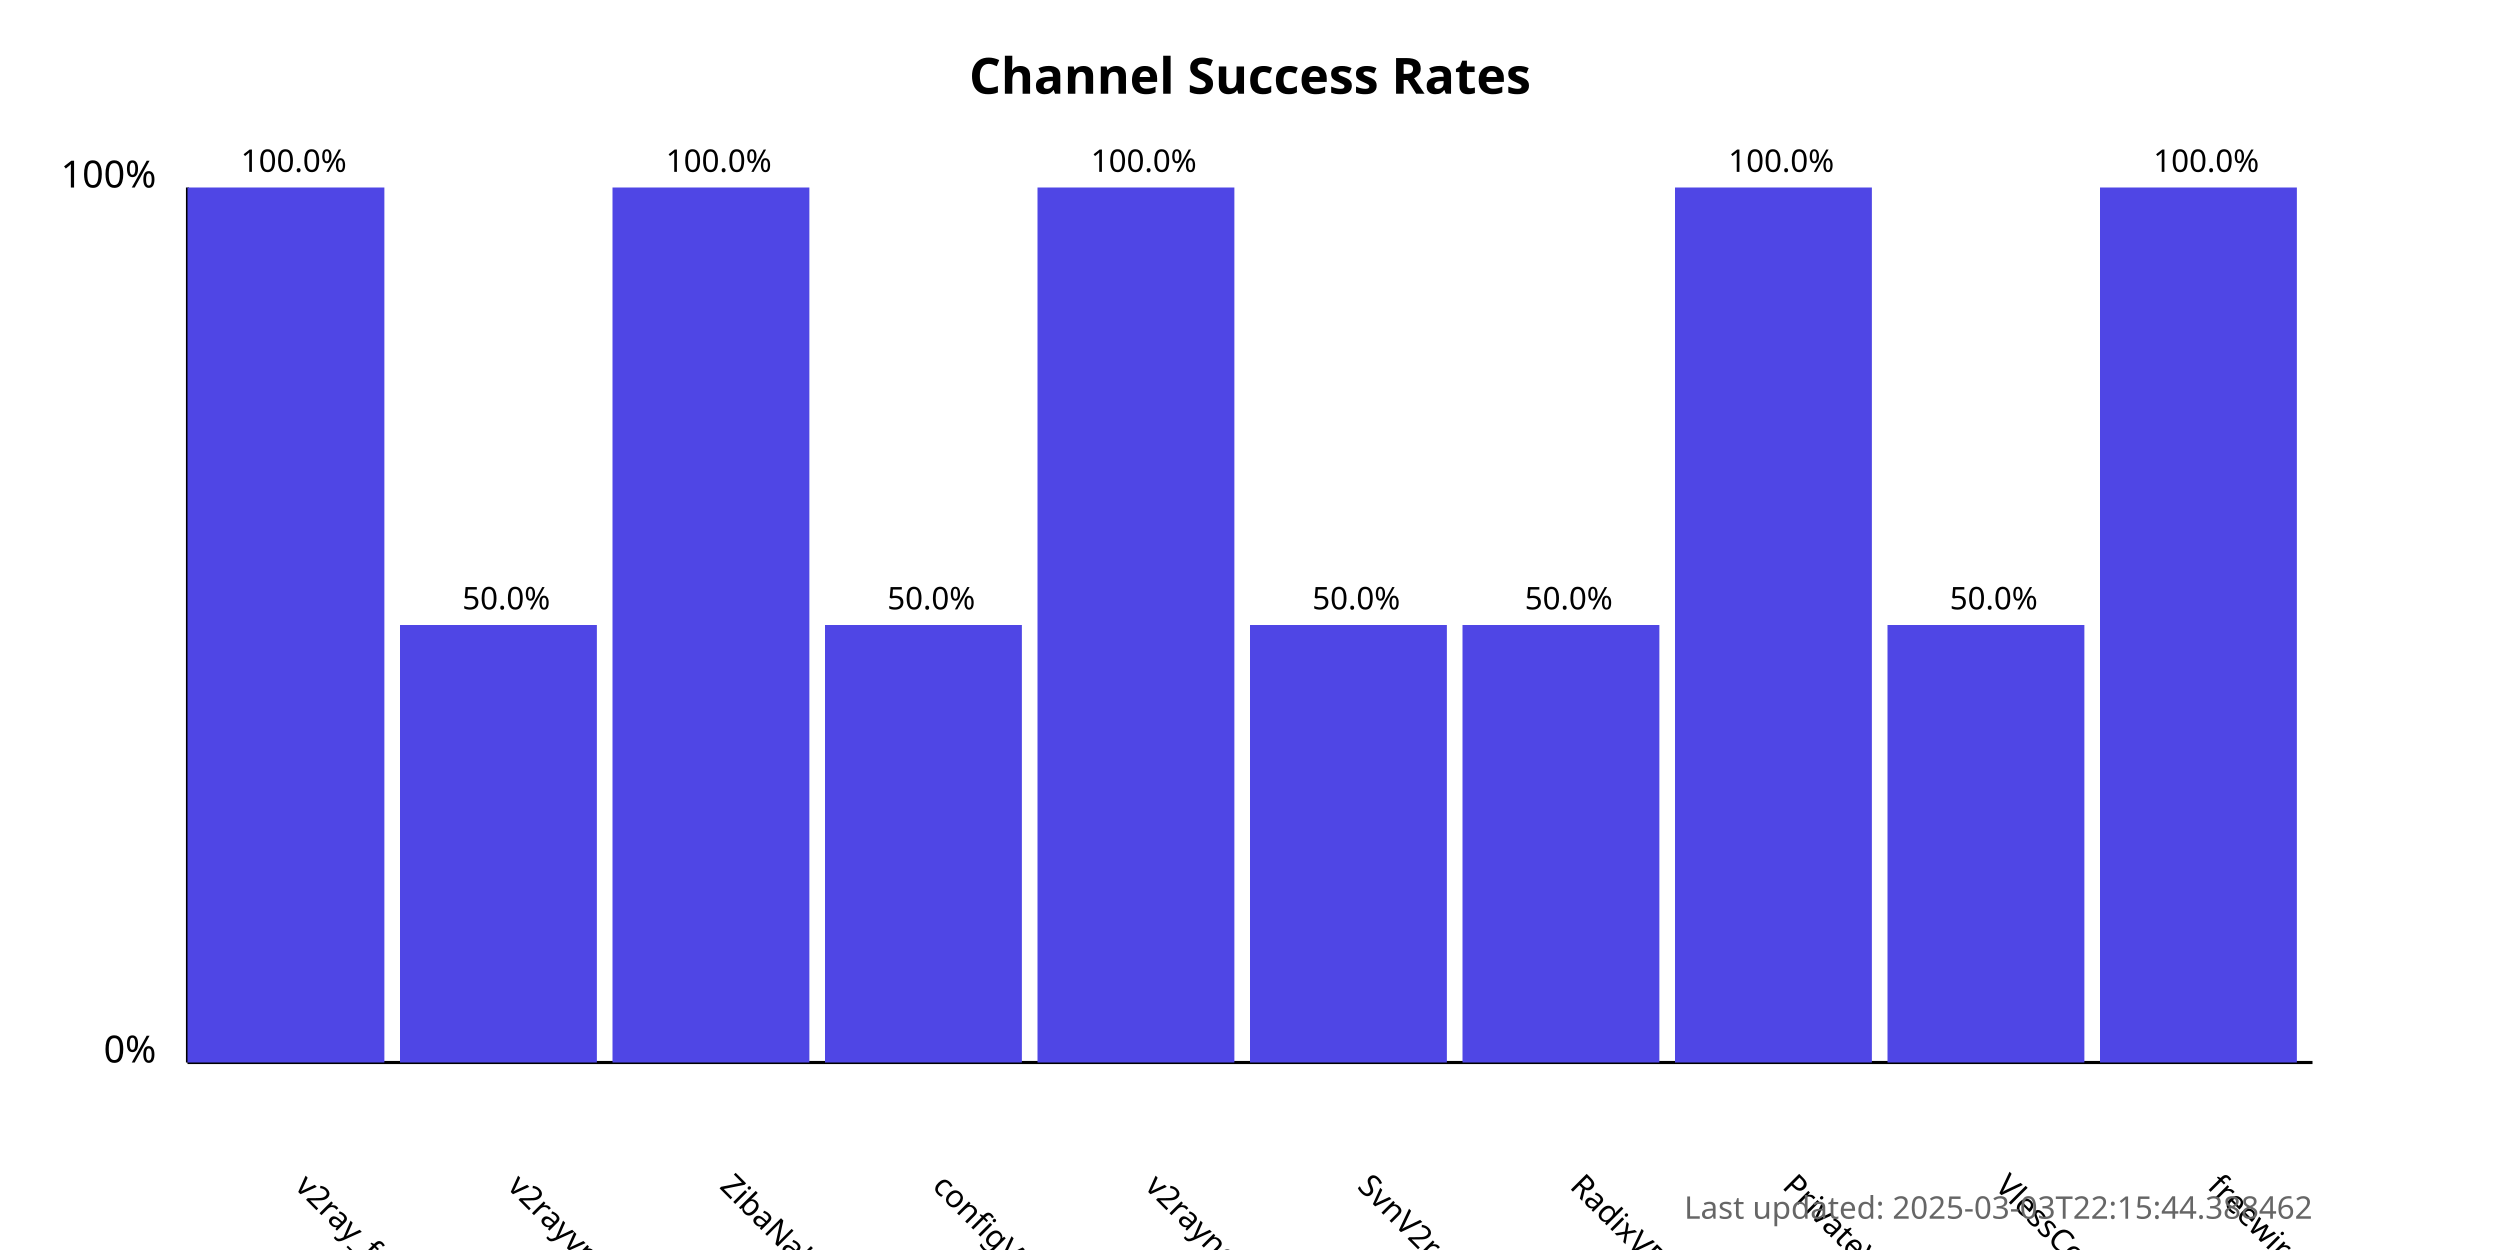
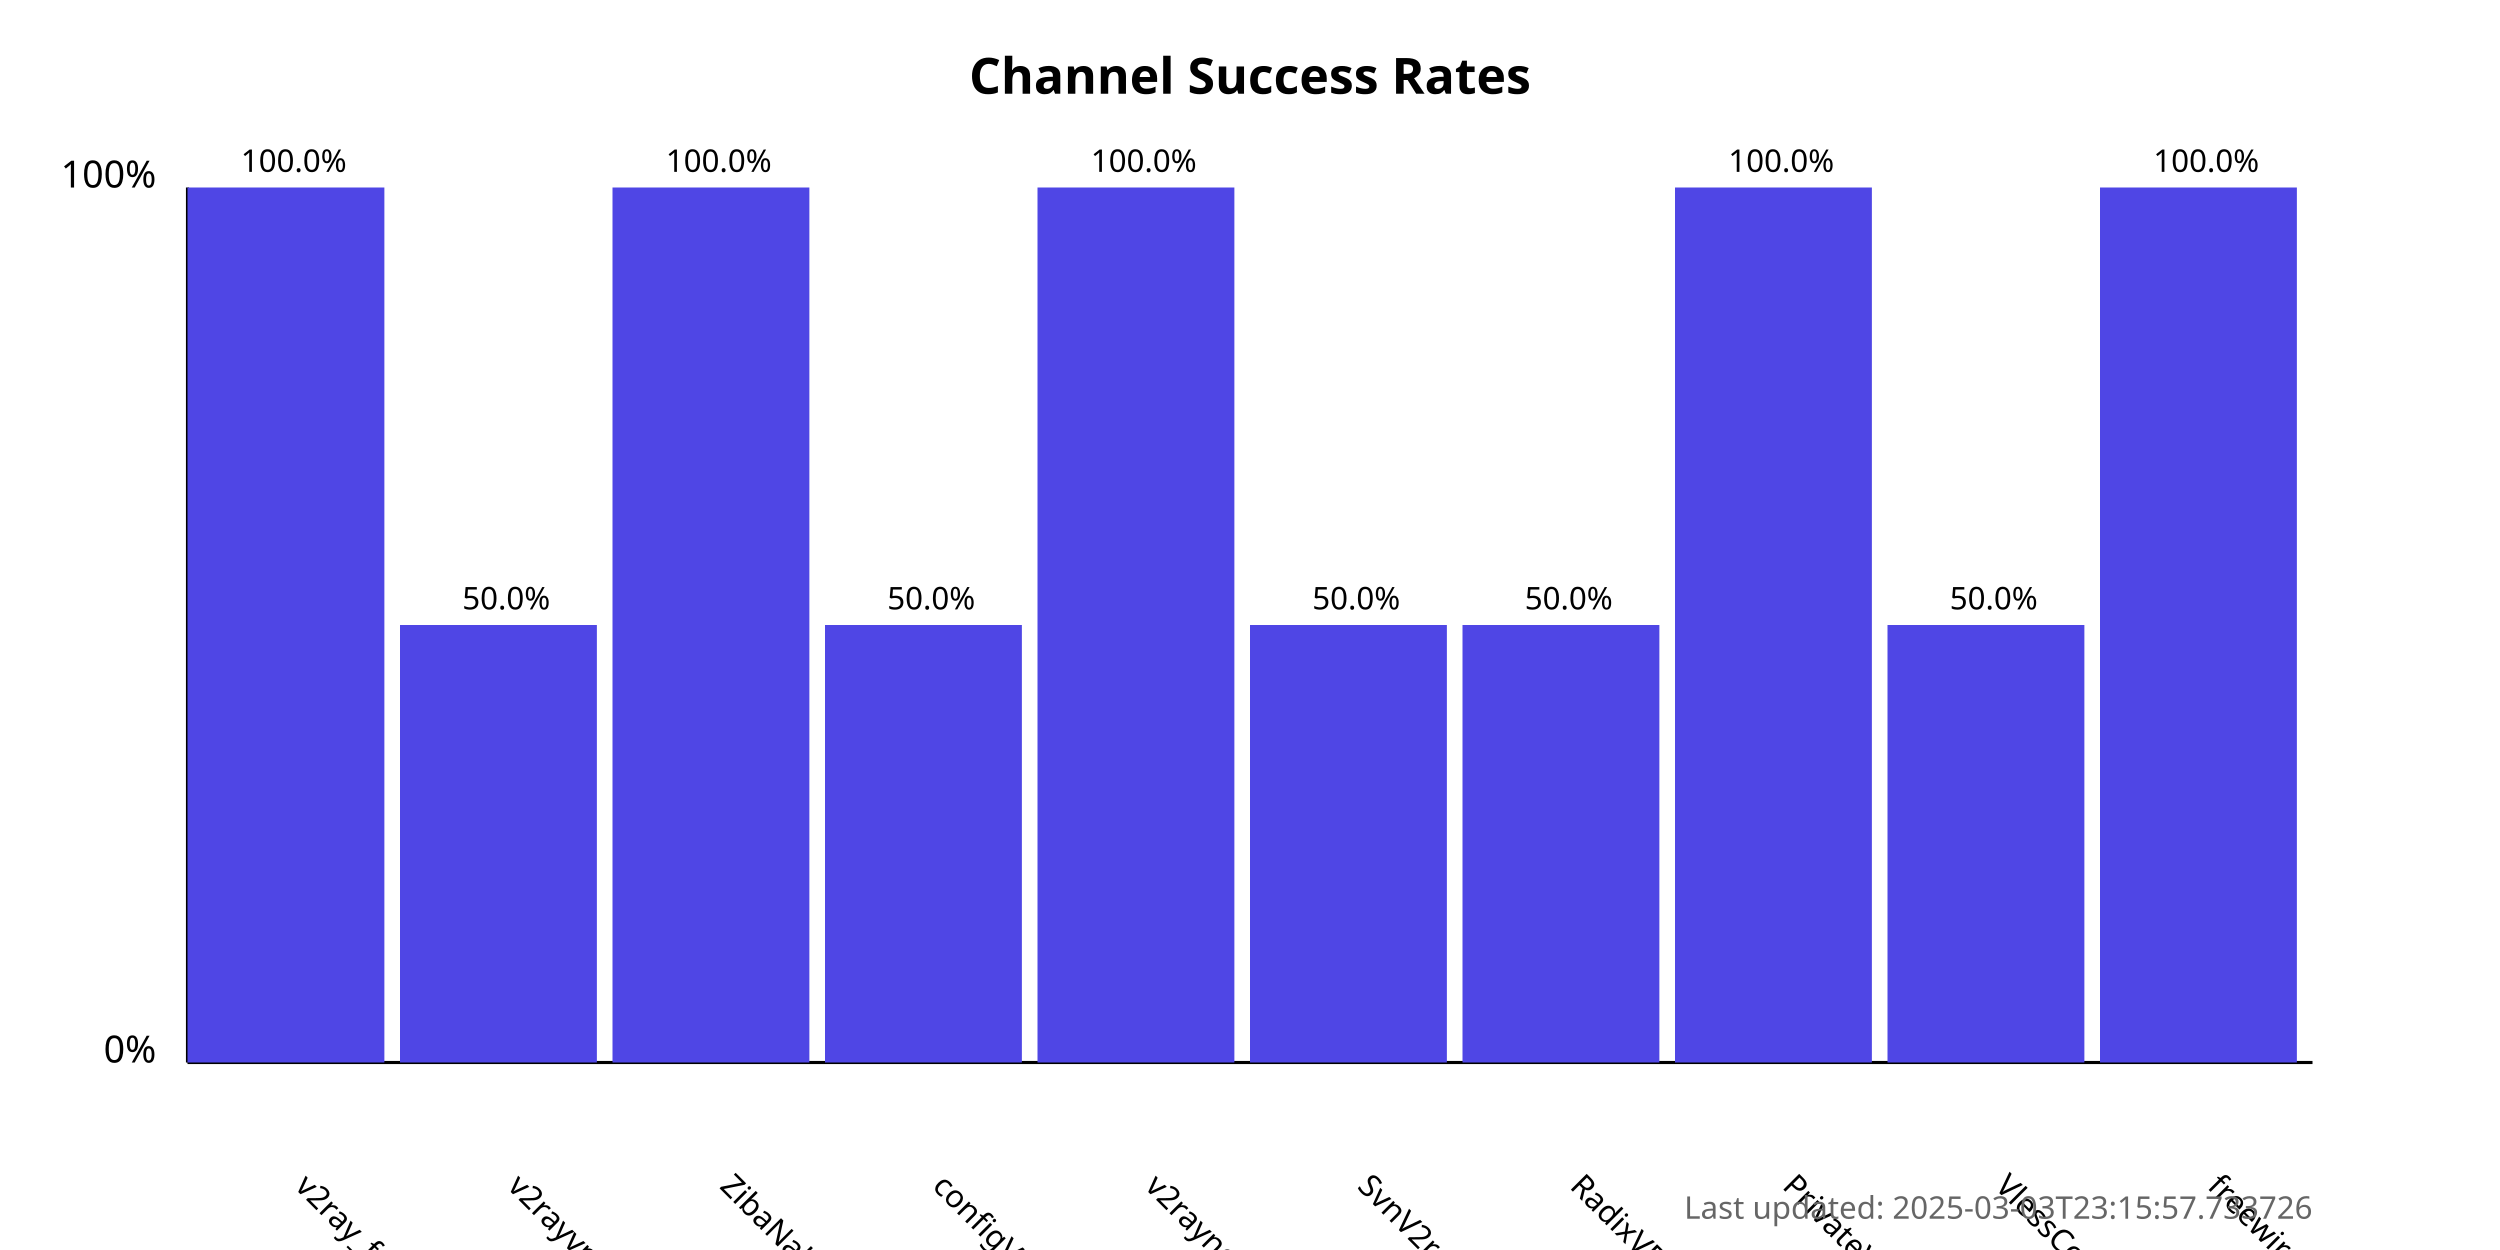
<svg xmlns="http://www.w3.org/2000/svg" width="800" height="400">
  <style>
            .chart-title { font: bold 16px sans-serif; }
            .axis-label { font: 12px sans-serif; }
            .tick-label { font: 10px sans-serif; }
            .bar { fill: #4f46e5; }
            .bar:hover { fill: #6366f1; }
            .timestamp { font: 10px sans-serif; fill: #666; }
        </style>
  <text x="400.0" y="30" text-anchor="middle" class="chart-title">
            Channel Success Rates
        </text>
  <line x1="60" y1="340" x2="60" y2="60" stroke="black" stroke-width="1" />
  <line x1="60" y1="340" x2="740" y2="340" stroke="black" stroke-width="1" />
  <text x="50" y="340" text-anchor="end" class="axis-label">0%</text>
  <text x="50" y="60" text-anchor="end" class="axis-label">100%</text>
  <g>
    <rect x="60" y="60.0" width="63.0" height="280.0" class="bar" />
    <text x="94.0" y="380" transform="rotate(45, 94.0, 380)" text-anchor="start" class="tick-label">
                v2ray_free_conf
            </text>
    <text x="94.0" y="55.0" text-anchor="middle" class="tick-label">
                100.0%
            </text>
  </g>
  <g>
    <rect x="128.0" y="200.0" width="63.0" height="140.0" class="bar" />
    <text x="162.0" y="380" transform="rotate(45, 162.0, 380)" text-anchor="start" class="tick-label">
                v2rayvpno
            </text>
    <text x="162.0" y="195.0" text-anchor="middle" class="tick-label">
                50.0%
            </text>
  </g>
  <g>
    <rect x="196.0" y="60.0" width="63.0" height="280.0" class="bar" />
    <text x="230.0" y="380" transform="rotate(45, 230.0, 380)" text-anchor="start" class="tick-label">
                ZibaNabz
            </text>
    <text x="230.0" y="55.0" text-anchor="middle" class="tick-label">
                100.0%
            </text>
  </g>
  <g>
    <rect x="264.0" y="200.0" width="63.0" height="140.0" class="bar" />
    <text x="298.0" y="380" transform="rotate(45, 298.0, 380)" text-anchor="start" class="tick-label">
                configV2rayForFree
            </text>
    <text x="298.0" y="195.0" text-anchor="middle" class="tick-label">
                50.0%
            </text>
  </g>
  <g>
    <rect x="332.0" y="60.0" width="63.0" height="280.0" class="bar" />
    <text x="366.0" y="380" transform="rotate(45, 366.0, 380)" text-anchor="start" class="tick-label">
                v2rayngvpn
            </text>
    <text x="366.0" y="55.0" text-anchor="middle" class="tick-label">
                100.0%
            </text>
  </g>
  <g>
    <rect x="400.0" y="200.0" width="63.0" height="140.0" class="bar" />
    <text x="434.0" y="380" transform="rotate(45, 434.0, 380)" text-anchor="start" class="tick-label">
                SvnV2ray
            </text>
    <text x="434.0" y="195.0" text-anchor="middle" class="tick-label">
                50.0%
            </text>
  </g>
  <g>
    <rect x="468.0" y="200.0" width="63.0" height="140.0" class="bar" />
    <text x="502.0" y="380" transform="rotate(45, 502.0, 380)" text-anchor="start" class="tick-label">
                RadixVPN
            </text>
    <text x="502.0" y="195.0" text-anchor="middle" class="tick-label">
                50.0%
            </text>
  </g>
  <g>
    <rect x="536.0" y="60.0" width="63.0" height="280.0" class="bar" />
    <text x="570.0" y="380" transform="rotate(45, 570.0, 380)" text-anchor="start" class="tick-label">
                PrivateVPNs
            </text>
    <text x="570.0" y="55.0" text-anchor="middle" class="tick-label">
                100.0%
            </text>
  </g>
  <g>
    <rect x="604.0" y="200.0" width="63.0" height="140.0" class="bar" />
    <text x="638.0" y="380" transform="rotate(45, 638.0, 380)" text-anchor="start" class="tick-label">
                VlessConfig
            </text>
    <text x="638.0" y="195.0" text-anchor="middle" class="tick-label">
                50.0%
            </text>
  </g>
  <g>
    <rect x="672.0" y="60.0" width="63.0" height="280.0" class="bar" />
    <text x="706.0" y="380" transform="rotate(45, 706.0, 380)" text-anchor="start" class="tick-label">
                freewireguard
            </text>
    <text x="706.0" y="55.0" text-anchor="middle" class="tick-label">
                100.0%
            </text>
  </g>
  <text x="740" y="390" text-anchor="end" class="timestamp">
-             Last updated: 2025-03-03T22:15:44.388462
+             Last updated: 2025-03-03T23:15:57.733726
        </text>
</svg>
